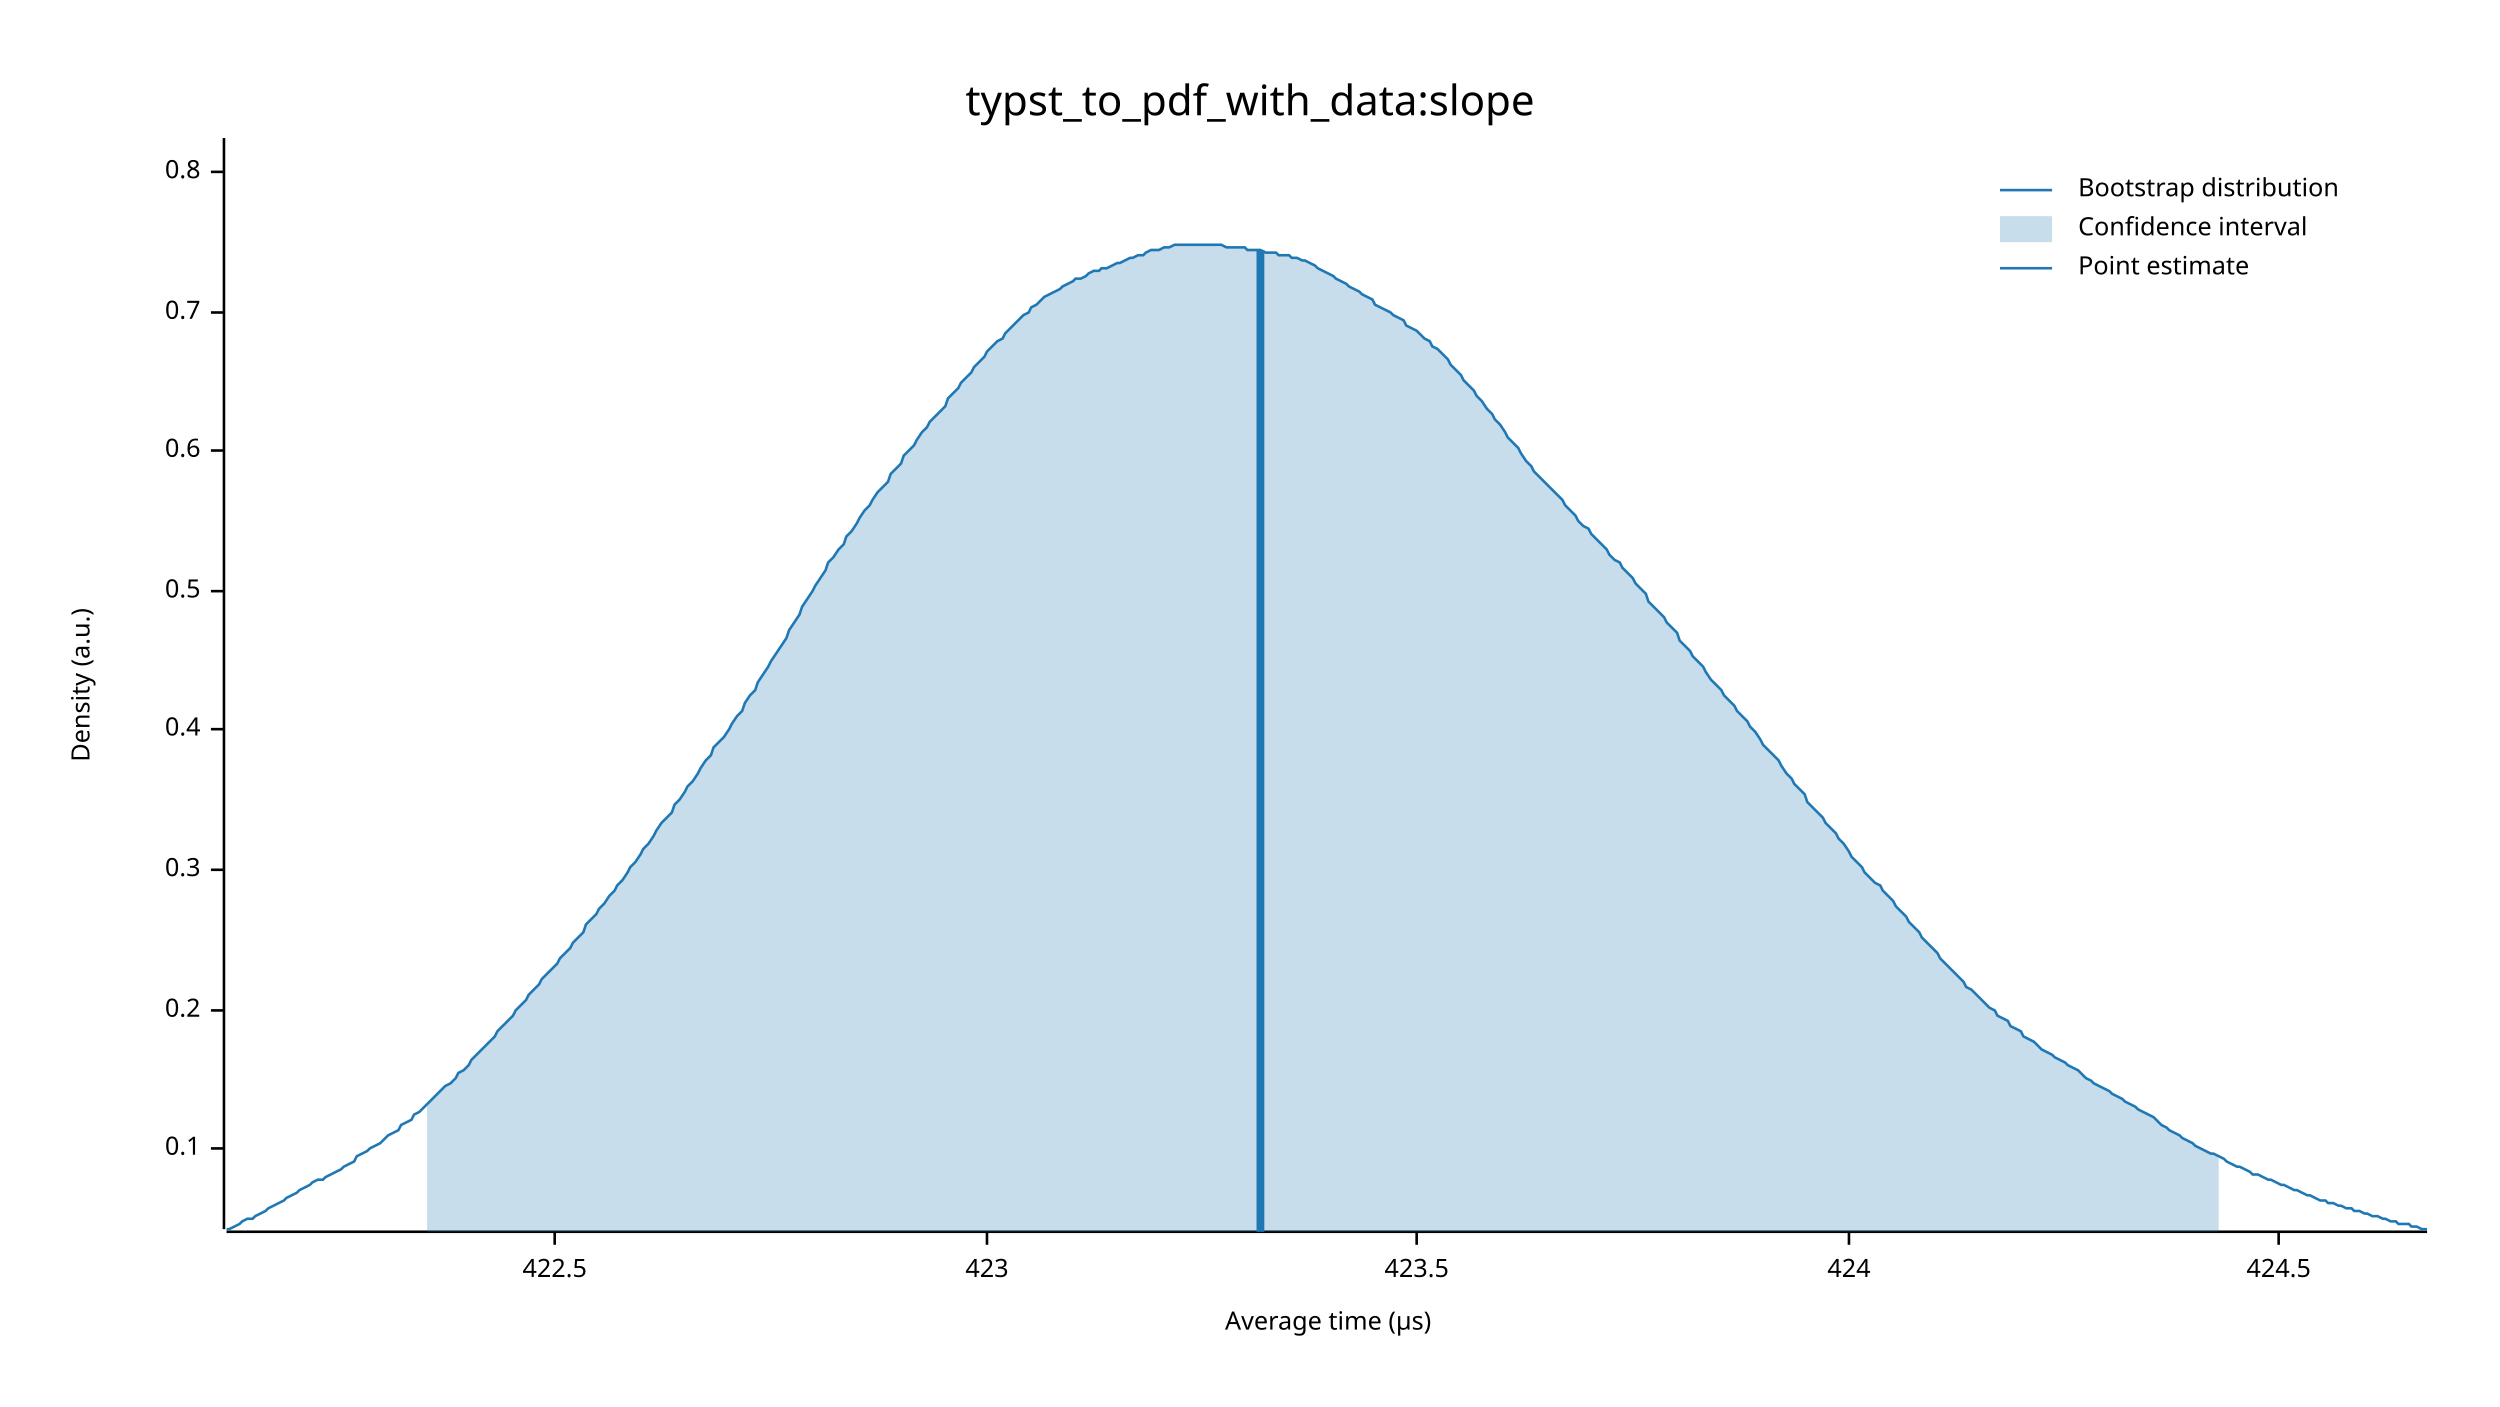
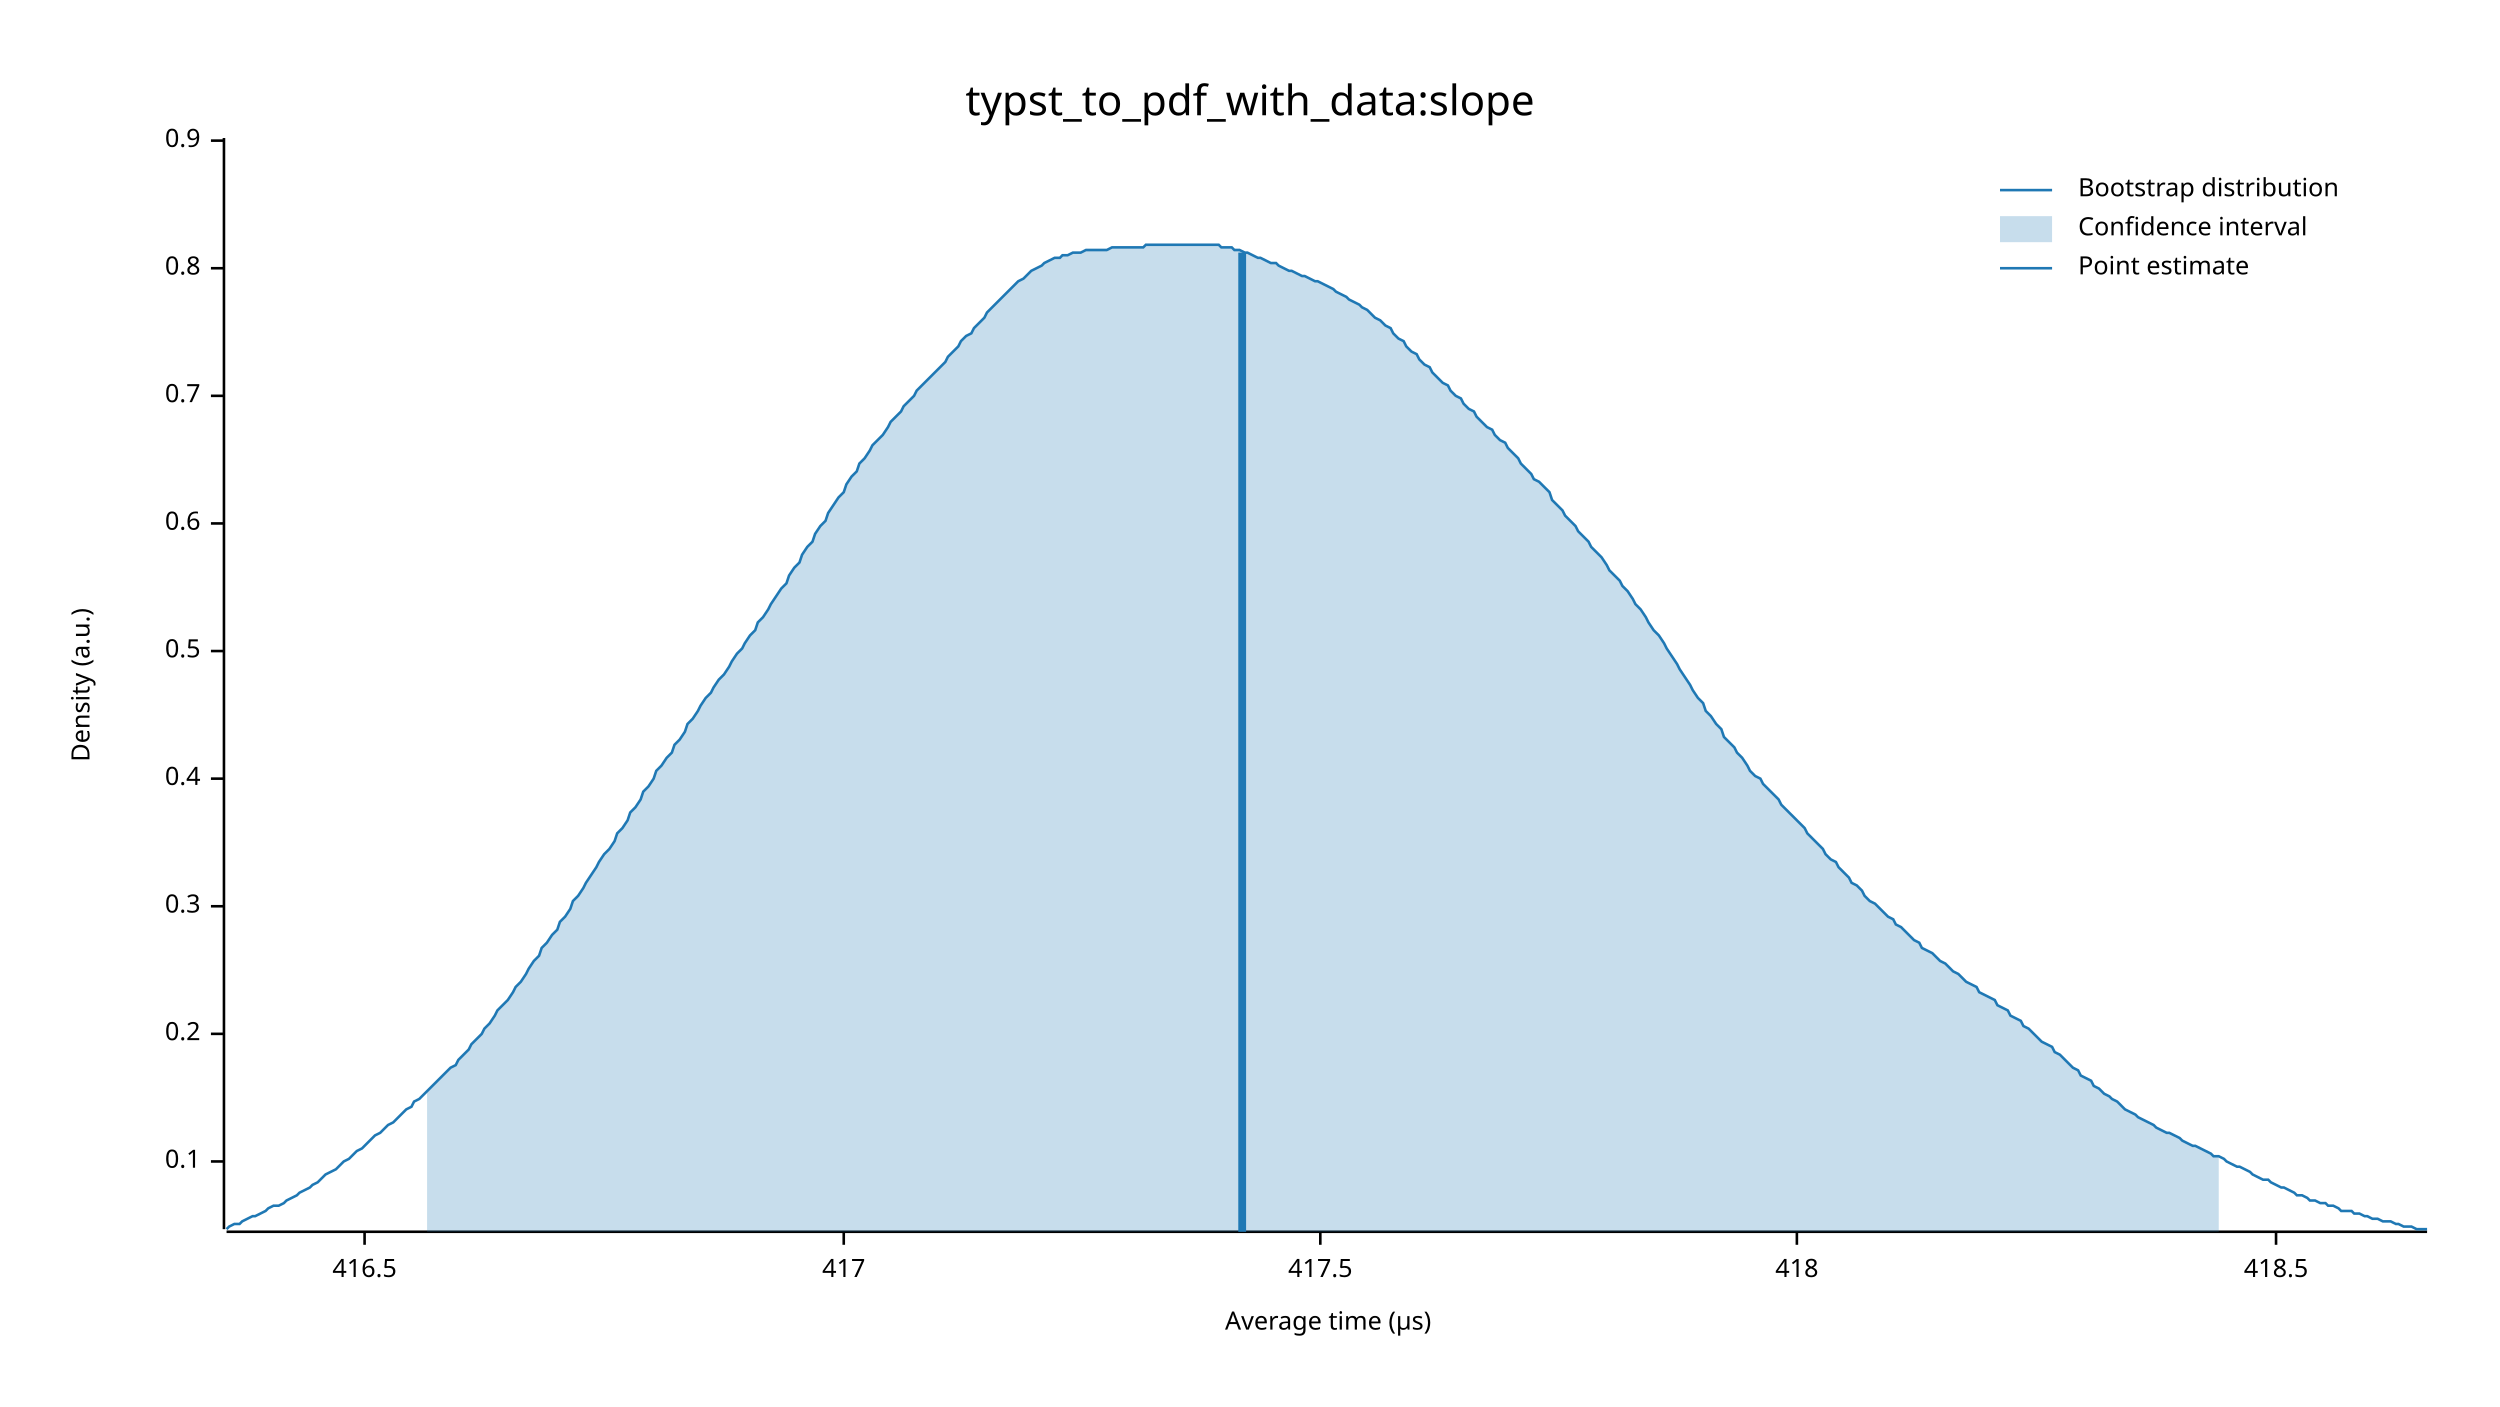
<svg xmlns="http://www.w3.org/2000/svg" width="960" height="540" viewBox="0 0 960 540">
  <text x="480" y="32" dy="0.76em" text-anchor="middle" font-family="sans-serif" font-size="16.129" opacity="1" fill="#000000">
typst_to_pdf_with_data:slope
</text>
  <text x="27" y="263" dy="0.76em" text-anchor="middle" font-family="sans-serif" font-size="9.677" opacity="1" fill="#000000" transform="rotate(270, 27, 263)">
Density (a.u.)
</text>
  <text x="510" y="513" dy="-0.5ex" text-anchor="middle" font-family="sans-serif" font-size="9.677" opacity="1" fill="#000000">
Average time (µs)
</text>
  <polyline fill="none" opacity="1" stroke="#000000" stroke-width="1" points="86,53 86,472 " />
-   <text x="77" y="441" dy="0.5ex" text-anchor="end" font-family="sans-serif" font-size="9.677" opacity="1" fill="#000000">
+   <text x="77" y="446" dy="0.5ex" text-anchor="end" font-family="sans-serif" font-size="9.677" opacity="1" fill="#000000">
0.1
</text>
-   <polyline fill="none" opacity="1" stroke="#000000" stroke-width="1" points="81,441 86,441 " />
-   <text x="77" y="388" dy="0.5ex" text-anchor="end" font-family="sans-serif" font-size="9.677" opacity="1" fill="#000000">
+   <polyline fill="none" opacity="1" stroke="#000000" stroke-width="1" points="81,446 86,446 " />
+   <text x="77" y="397" dy="0.5ex" text-anchor="end" font-family="sans-serif" font-size="9.677" opacity="1" fill="#000000">
0.2
</text>
-   <polyline fill="none" opacity="1" stroke="#000000" stroke-width="1" points="81,388 86,388 " />
-   <text x="77" y="334" dy="0.5ex" text-anchor="end" font-family="sans-serif" font-size="9.677" opacity="1" fill="#000000">
+   <polyline fill="none" opacity="1" stroke="#000000" stroke-width="1" points="81,397 86,397 " />
+   <text x="77" y="348" dy="0.5ex" text-anchor="end" font-family="sans-serif" font-size="9.677" opacity="1" fill="#000000">
0.3
</text>
-   <polyline fill="none" opacity="1" stroke="#000000" stroke-width="1" points="81,334 86,334 " />
-   <text x="77" y="280" dy="0.5ex" text-anchor="end" font-family="sans-serif" font-size="9.677" opacity="1" fill="#000000">
+   <polyline fill="none" opacity="1" stroke="#000000" stroke-width="1" points="81,348 86,348 " />
+   <text x="77" y="299" dy="0.5ex" text-anchor="end" font-family="sans-serif" font-size="9.677" opacity="1" fill="#000000">
0.4
</text>
-   <polyline fill="none" opacity="1" stroke="#000000" stroke-width="1" points="81,280 86,280 " />
-   <text x="77" y="227" dy="0.5ex" text-anchor="end" font-family="sans-serif" font-size="9.677" opacity="1" fill="#000000">
+   <polyline fill="none" opacity="1" stroke="#000000" stroke-width="1" points="81,299 86,299 " />
+   <text x="77" y="250" dy="0.5ex" text-anchor="end" font-family="sans-serif" font-size="9.677" opacity="1" fill="#000000">
0.5
</text>
-   <polyline fill="none" opacity="1" stroke="#000000" stroke-width="1" points="81,227 86,227 " />
-   <text x="77" y="173" dy="0.5ex" text-anchor="end" font-family="sans-serif" font-size="9.677" opacity="1" fill="#000000">
+   <polyline fill="none" opacity="1" stroke="#000000" stroke-width="1" points="81,250 86,250 " />
+   <text x="77" y="201" dy="0.5ex" text-anchor="end" font-family="sans-serif" font-size="9.677" opacity="1" fill="#000000">
0.6
</text>
-   <polyline fill="none" opacity="1" stroke="#000000" stroke-width="1" points="81,173 86,173 " />
-   <text x="77" y="120" dy="0.5ex" text-anchor="end" font-family="sans-serif" font-size="9.677" opacity="1" fill="#000000">
+   <polyline fill="none" opacity="1" stroke="#000000" stroke-width="1" points="81,201 86,201 " />
+   <text x="77" y="152" dy="0.5ex" text-anchor="end" font-family="sans-serif" font-size="9.677" opacity="1" fill="#000000">
0.7
</text>
-   <polyline fill="none" opacity="1" stroke="#000000" stroke-width="1" points="81,120 86,120 " />
-   <text x="77" y="66" dy="0.5ex" text-anchor="end" font-family="sans-serif" font-size="9.677" opacity="1" fill="#000000">
+   <polyline fill="none" opacity="1" stroke="#000000" stroke-width="1" points="81,152 86,152 " />
+   <text x="77" y="103" dy="0.5ex" text-anchor="end" font-family="sans-serif" font-size="9.677" opacity="1" fill="#000000">
0.8
</text>
-   <polyline fill="none" opacity="1" stroke="#000000" stroke-width="1" points="81,66 86,66 " />
+   <polyline fill="none" opacity="1" stroke="#000000" stroke-width="1" points="81,103 86,103 " />
+   <text x="77" y="54" dy="0.5ex" text-anchor="end" font-family="sans-serif" font-size="9.677" opacity="1" fill="#000000">
+ 0.9
+ </text>
+   <polyline fill="none" opacity="1" stroke="#000000" stroke-width="1" points="81,54 86,54 " />
  <polyline fill="none" opacity="1" stroke="#000000" stroke-width="1" points="87,473 932,473 " />
-   <text x="213" y="483" dy="0.76em" text-anchor="middle" font-family="sans-serif" font-size="9.677" opacity="1" fill="#000000">
- 422.5
+   <text x="140" y="483" dy="0.76em" text-anchor="middle" font-family="sans-serif" font-size="9.677" opacity="1" fill="#000000">
+ 416.5
</text>
-   <polyline fill="none" opacity="1" stroke="#000000" stroke-width="1" points="213,473 213,478 " />
-   <text x="379" y="483" dy="0.76em" text-anchor="middle" font-family="sans-serif" font-size="9.677" opacity="1" fill="#000000">
- 423
+   <polyline fill="none" opacity="1" stroke="#000000" stroke-width="1" points="140,473 140,478 " />
+   <text x="324" y="483" dy="0.76em" text-anchor="middle" font-family="sans-serif" font-size="9.677" opacity="1" fill="#000000">
+ 417
</text>
-   <polyline fill="none" opacity="1" stroke="#000000" stroke-width="1" points="379,473 379,478 " />
-   <text x="544" y="483" dy="0.76em" text-anchor="middle" font-family="sans-serif" font-size="9.677" opacity="1" fill="#000000">
- 423.5
+   <polyline fill="none" opacity="1" stroke="#000000" stroke-width="1" points="324,473 324,478 " />
+   <text x="507" y="483" dy="0.76em" text-anchor="middle" font-family="sans-serif" font-size="9.677" opacity="1" fill="#000000">
+ 417.5
</text>
-   <polyline fill="none" opacity="1" stroke="#000000" stroke-width="1" points="544,473 544,478 " />
-   <text x="710" y="483" dy="0.76em" text-anchor="middle" font-family="sans-serif" font-size="9.677" opacity="1" fill="#000000">
- 424
+   <polyline fill="none" opacity="1" stroke="#000000" stroke-width="1" points="507,473 507,478 " />
+   <text x="690" y="483" dy="0.76em" text-anchor="middle" font-family="sans-serif" font-size="9.677" opacity="1" fill="#000000">
+ 418
</text>
-   <polyline fill="none" opacity="1" stroke="#000000" stroke-width="1" points="710,473 710,478 " />
-   <text x="875" y="483" dy="0.76em" text-anchor="middle" font-family="sans-serif" font-size="9.677" opacity="1" fill="#000000">
- 424.5
+   <polyline fill="none" opacity="1" stroke="#000000" stroke-width="1" points="690,473 690,478 " />
+   <text x="874" y="483" dy="0.76em" text-anchor="middle" font-family="sans-serif" font-size="9.677" opacity="1" fill="#000000">
+ 418.5
</text>
-   <polyline fill="none" opacity="1" stroke="#000000" stroke-width="1" points="875,473 875,478 " />
-   <polyline fill="none" opacity="1" stroke="#1F78B4" stroke-width="1" points="87,472 88,472 90,471 92,470 93,469 95,468 97,468 98,467 100,466 102,465 103,464 105,463 107,462 109,461 110,460 112,459 114,458 115,457 117,456 119,455 120,454 122,453 124,453 125,452 127,451 129,450 131,449 132,448 134,447 136,446 137,444 139,443 141,442 142,441 144,440 146,439 147,438 149,436 151,435 153,434 154,432 156,431 158,430 159,428 161,427 163,425 164,424 166,422 168,420 169,419 171,417 173,416 175,414 176,412 178,411 180,409 181,407 183,405 185,403 186,402 188,400 190,398 191,396 193,394 195,392 197,390 198,388 200,386 202,384 203,382 205,380 207,378 208,376 210,374 212,372 214,370 215,368 217,366 219,364 220,362 222,360 224,358 225,355 227,353 229,351 230,349 232,347 234,344 236,342 237,340 239,338 241,335 242,333 244,331 246,328 247,326 249,324 251,321 252,319 254,316 256,314 258,312 259,309 261,307 263,304 264,302 266,300 268,297 269,295 271,292 273,290 274,287 276,285 278,283 280,280 281,278 283,275 285,273 286,270 288,267 290,265 291,262 293,259 295,256 296,254 298,251 300,248 302,245 303,242 305,239 307,236 308,233 310,230 312,227 313,225 315,222 317,219 318,216 320,214 322,211 324,209 325,206 327,204 329,201 330,199 332,196 334,194 335,192 337,189 339,187 341,185 342,182 344,180 346,178 347,175 349,173 351,171 352,169 354,166 356,164 357,162 359,160 361,158 363,156 364,153 366,151 368,149 369,147 371,145 373,143 374,141 376,139 378,137 379,135 381,133 383,131 385,130 386,128 388,126 390,124 391,123 393,121 395,120 396,118 398,117 400,115 401,114 403,113 405,112 407,111 408,110 410,109 412,108 413,107 415,107 417,106 418,105 420,104 422,104 423,103 425,103 427,102 429,101 430,101 432,100 434,99 435,99 437,98 439,98 440,97 442,96 444,96 445,96 447,95 449,95 451,94 452,94 454,94 456,94 457,94 459,94 461,94 462,94 464,94 466,94 468,94 469,94 471,95 473,95 474,95 476,95 478,95 479,96 481,96 483,96 484,96 486,97 488,97 490,97 491,98 493,98 495,98 496,99 498,99 500,100 501,100 503,101 505,102 506,103 508,104 510,105 512,106 513,107 515,108 517,109 518,110 520,111 522,112 523,113 525,114 527,115 528,117 530,118 532,119 534,120 535,121 537,122 539,123 540,125 542,126 544,127 545,128 547,130 549,131 550,133 552,134 554,136 556,138 557,140 559,142 561,144 562,146 564,148 566,150 567,152 569,154 571,157 573,159 574,161 576,163 578,166 579,168 581,170 583,172 584,174 586,177 588,179 589,181 591,183 593,185 595,187 596,188 598,190 600,192 601,194 603,196 605,198 606,200 608,202 610,203 611,205 613,207 615,209 617,211 618,213 620,215 622,216 623,218 625,220 627,222 628,224 630,226 632,228 633,231 635,233 637,235 639,237 640,239 642,241 644,243 645,246 647,248 649,250 650,252 652,254 654,256 655,258 657,261 659,263 661,265 662,267 664,269 666,271 667,273 669,275 671,277 672,279 674,281 676,284 677,286 679,288 681,290 683,292 684,294 686,297 688,299 689,301 691,303 693,305 694,308 696,310 698,312 700,314 701,316 703,318 705,320 706,322 708,324 710,327 711,329 713,331 715,333 716,335 718,337 720,339 722,340 723,342 725,344 727,346 728,348 730,350 732,352 733,354 735,356 737,358 738,360 740,362 742,364 744,366 745,368 747,370 749,372 750,373 752,375 754,377 755,379 757,380 759,382 760,383 762,385 764,387 766,388 767,390 769,391 771,392 772,394 774,395 776,396 777,398 779,399 781,400 782,401 784,403 786,404 788,405 789,406 791,407 793,408 794,409 796,410 798,411 799,412 801,414 803,415 804,416 806,417 808,418 810,419 811,420 813,421 815,422 816,423 818,424 820,425 821,426 823,427 825,428 827,429 828,430 830,432 832,433 833,434 835,435 837,436 838,437 840,438 842,439 843,440 845,441 847,442 849,443 850,443 852,444 854,445 855,446 857,447 859,448 860,448 862,449 864,450 865,451 867,451 869,452 871,453 872,453 874,454 876,455 877,455 879,456 881,457 882,457 884,458 886,459 887,459 889,460 891,461 893,461 894,462 896,462 898,463 899,463 901,464 903,464 904,465 906,465 908,466 909,466 911,467 913,467 915,468 916,468 918,469 920,469 921,470 923,470 925,470 926,471 928,471 930,472 932,472 " />
-   <polygon opacity="0.25" fill="#1F78B4" points="164,424 166,422 168,420 169,419 171,417 173,416 175,414 176,412 178,411 180,409 181,407 183,405 185,403 186,402 188,400 190,398 191,396 193,394 195,392 197,390 198,388 200,386 202,384 203,382 205,380 207,378 208,376 210,374 212,372 214,370 215,368 217,366 219,364 220,362 222,360 224,358 225,355 227,353 229,351 230,349 232,347 234,344 236,342 237,340 239,338 241,335 242,333 244,331 246,328 247,326 249,324 251,321 252,319 254,316 256,314 258,312 259,309 261,307 263,304 264,302 266,300 268,297 269,295 271,292 273,290 274,287 276,285 278,283 280,280 281,278 283,275 285,273 286,270 288,267 290,265 291,262 293,259 295,256 296,254 298,251 300,248 302,245 303,242 305,239 307,236 308,233 310,230 312,227 313,225 315,222 317,219 318,216 320,214 322,211 324,209 325,206 327,204 329,201 330,199 332,196 334,194 335,192 337,189 339,187 341,185 342,182 344,180 346,178 347,175 349,173 351,171 352,169 354,166 356,164 357,162 359,160 361,158 363,156 364,153 366,151 368,149 369,147 371,145 373,143 374,141 376,139 378,137 379,135 381,133 383,131 385,130 386,128 388,126 390,124 391,123 393,121 395,120 396,118 398,117 400,115 401,114 403,113 405,112 407,111 408,110 410,109 412,108 413,107 415,107 417,106 418,105 420,104 422,104 423,103 425,103 427,102 429,101 430,101 432,100 434,99 435,99 437,98 439,98 440,97 442,96 444,96 445,96 447,95 449,95 451,94 452,94 454,94 456,94 457,94 459,94 461,94 462,94 464,94 466,94 468,94 469,94 471,95 473,95 474,95 476,95 478,95 479,96 481,96 483,96 484,96 486,97 488,97 490,97 491,98 493,98 495,98 496,99 498,99 500,100 501,100 503,101 505,102 506,103 508,104 510,105 512,106 513,107 515,108 517,109 518,110 520,111 522,112 523,113 525,114 527,115 528,117 530,118 532,119 534,120 535,121 537,122 539,123 540,125 542,126 544,127 545,128 547,130 549,131 550,133 552,134 554,136 556,138 557,140 559,142 561,144 562,146 564,148 566,150 567,152 569,154 571,157 573,159 574,161 576,163 578,166 579,168 581,170 583,172 584,174 586,177 588,179 589,181 591,183 593,185 595,187 596,188 598,190 600,192 601,194 603,196 605,198 606,200 608,202 610,203 611,205 613,207 615,209 617,211 618,213 620,215 622,216 623,218 625,220 627,222 628,224 630,226 632,228 633,231 635,233 637,235 639,237 640,239 642,241 644,243 645,246 647,248 649,250 650,252 652,254 654,256 655,258 657,261 659,263 661,265 662,267 664,269 666,271 667,273 669,275 671,277 672,279 674,281 676,284 677,286 679,288 681,290 683,292 684,294 686,297 688,299 689,301 691,303 693,305 694,308 696,310 698,312 700,314 701,316 703,318 705,320 706,322 708,324 710,327 711,329 713,331 715,333 716,335 718,337 720,339 722,340 723,342 725,344 727,346 728,348 730,350 732,352 733,354 735,356 737,358 738,360 740,362 742,364 744,366 745,368 747,370 749,372 750,373 752,375 754,377 755,379 757,380 759,382 760,383 762,385 764,387 766,388 767,390 769,391 771,392 772,394 774,395 776,396 777,398 779,399 781,400 782,401 784,403 786,404 788,405 789,406 791,407 793,408 794,409 796,410 798,411 799,412 801,414 803,415 804,416 806,417 808,418 810,419 811,420 813,421 815,422 816,423 818,424 820,425 821,426 823,427 825,428 827,429 828,430 830,432 832,433 833,434 835,435 837,436 838,437 840,438 842,439 843,440 845,441 847,442 849,443 850,443 852,444 852,473 164,473 " />
-   <polyline fill="none" opacity="1" stroke="#1F78B4" stroke-width="3" points="484,473 484,96 " />
+   <polyline fill="none" opacity="1" stroke="#000000" stroke-width="1" points="874,473 874,478 " />
+   <polyline fill="none" opacity="1" stroke="#1F78B4" stroke-width="1" points="87,472 88,471 90,470 92,470 93,469 95,468 97,467 98,467 100,466 102,465 103,464 105,463 107,463 109,462 110,461 112,460 114,459 115,458 117,457 119,456 120,455 122,454 124,452 125,451 127,450 129,449 131,447 132,446 134,445 136,443 137,442 139,441 141,439 142,438 144,436 146,435 147,434 149,432 151,431 153,429 154,428 156,426 158,425 159,423 161,422 163,420 164,419 166,417 168,415 169,414 171,412 173,410 175,409 176,407 178,405 180,403 181,401 183,399 185,397 186,395 188,393 190,390 191,388 193,386 195,384 197,381 198,379 200,377 202,374 203,372 205,369 207,367 208,364 210,362 212,359 214,357 215,354 217,352 219,349 220,346 222,344 224,341 225,339 227,336 229,333 230,331 232,328 234,326 236,323 237,320 239,318 241,315 242,312 244,310 246,307 247,304 249,302 251,299 252,296 254,294 256,291 258,289 259,286 261,284 263,281 264,278 266,276 268,273 269,271 271,268 273,266 274,264 276,261 278,259 280,256 281,254 283,251 285,249 286,247 288,244 290,242 291,239 293,237 295,234 296,232 298,229 300,226 302,224 303,221 305,218 307,216 308,213 310,210 312,208 313,205 315,202 317,200 318,197 320,194 322,191 324,189 325,186 327,183 329,181 330,178 332,176 334,173 335,171 337,169 339,167 341,164 342,162 344,160 346,158 347,156 349,154 351,152 352,150 354,148 356,146 357,145 359,143 361,141 363,139 364,137 366,135 368,133 369,131 371,129 373,128 374,126 376,124 378,122 379,120 381,118 383,116 385,114 386,113 388,111 390,109 391,108 393,107 395,105 396,104 398,103 400,102 401,101 403,100 405,99 407,99 408,98 410,98 412,97 413,97 415,97 417,96 418,96 420,96 422,96 423,96 425,96 427,95 429,95 430,95 432,95 434,95 435,95 437,95 439,95 440,94 442,94 444,94 445,94 447,94 449,94 451,94 452,94 454,94 456,94 457,94 459,94 461,94 462,94 464,94 466,94 468,94 469,95 471,95 473,95 474,96 476,96 478,97 479,97 481,98 483,99 484,99 486,100 488,101 490,101 491,102 493,103 495,104 496,104 498,105 500,106 501,106 503,107 505,108 506,108 508,109 510,110 512,111 513,112 515,113 517,114 518,115 520,116 522,117 523,118 525,119 527,121 528,122 530,123 532,125 534,126 535,128 537,130 539,131 540,133 542,135 544,136 545,138 547,140 549,141 550,143 552,145 554,147 556,148 557,150 559,152 561,153 562,155 564,157 566,158 567,160 569,162 571,164 573,165 574,167 576,169 578,170 579,172 581,174 583,176 584,178 586,180 588,182 589,184 591,185 593,187 595,189 596,192 598,194 600,196 601,198 603,200 605,202 606,204 608,206 610,208 611,210 613,212 615,214 617,217 618,219 620,221 622,223 623,225 625,227 627,230 628,232 630,234 632,237 633,239 635,242 637,244 639,247 640,249 642,252 644,255 645,257 647,260 649,263 650,265 652,268 654,270 655,273 657,275 659,278 661,280 662,283 664,285 666,287 667,289 669,291 671,294 672,296 674,298 676,299 677,301 679,303 681,305 683,307 684,309 686,311 688,313 689,314 691,316 693,318 694,320 696,322 698,324 700,326 701,328 703,330 705,331 706,333 708,335 710,337 711,339 713,340 715,342 716,344 718,346 720,347 722,349 723,350 725,352 727,353 728,355 730,356 732,358 733,359 735,361 737,362 738,364 740,365 742,366 744,368 745,369 747,370 749,372 750,373 752,374 754,376 755,377 757,378 759,379 760,381 762,382 764,383 766,384 767,386 769,387 771,388 772,390 774,391 776,392 777,394 779,395 781,397 782,398 784,400 786,401 788,402 789,404 791,405 793,407 794,408 796,410 798,411 799,413 801,414 803,415 804,417 806,418 808,420 810,421 811,422 813,423 815,425 816,426 818,427 820,428 821,429 823,430 825,431 827,432 828,433 830,434 832,435 833,435 835,436 837,437 838,438 840,439 842,440 843,440 845,441 847,442 849,443 850,444 852,444 854,445 855,446 857,447 859,448 860,448 862,449 864,450 865,451 867,452 869,453 871,453 872,454 874,455 876,456 877,456 879,457 881,458 882,459 884,459 886,460 887,461 889,461 891,462 893,462 894,463 896,463 898,464 899,465 901,465 903,465 904,466 906,466 908,467 909,467 911,468 913,468 915,469 916,469 918,469 920,470 921,470 923,471 925,471 926,471 928,472 930,472 932,472 " />
+   <polygon opacity="0.25" fill="#1F78B4" points="164,419 166,417 168,415 169,414 171,412 173,410 175,409 176,407 178,405 180,403 181,401 183,399 185,397 186,395 188,393 190,390 191,388 193,386 195,384 197,381 198,379 200,377 202,374 203,372 205,369 207,367 208,364 210,362 212,359 214,357 215,354 217,352 219,349 220,346 222,344 224,341 225,339 227,336 229,333 230,331 232,328 234,326 236,323 237,320 239,318 241,315 242,312 244,310 246,307 247,304 249,302 251,299 252,296 254,294 256,291 258,289 259,286 261,284 263,281 264,278 266,276 268,273 269,271 271,268 273,266 274,264 276,261 278,259 280,256 281,254 283,251 285,249 286,247 288,244 290,242 291,239 293,237 295,234 296,232 298,229 300,226 302,224 303,221 305,218 307,216 308,213 310,210 312,208 313,205 315,202 317,200 318,197 320,194 322,191 324,189 325,186 327,183 329,181 330,178 332,176 334,173 335,171 337,169 339,167 341,164 342,162 344,160 346,158 347,156 349,154 351,152 352,150 354,148 356,146 357,145 359,143 361,141 363,139 364,137 366,135 368,133 369,131 371,129 373,128 374,126 376,124 378,122 379,120 381,118 383,116 385,114 386,113 388,111 390,109 391,108 393,107 395,105 396,104 398,103 400,102 401,101 403,100 405,99 407,99 408,98 410,98 412,97 413,97 415,97 417,96 418,96 420,96 422,96 423,96 425,96 427,95 429,95 430,95 432,95 434,95 435,95 437,95 439,95 440,94 442,94 444,94 445,94 447,94 449,94 451,94 452,94 454,94 456,94 457,94 459,94 461,94 462,94 464,94 466,94 468,94 469,95 471,95 473,95 474,96 476,96 478,97 479,97 481,98 483,99 484,99 486,100 488,101 490,101 491,102 493,103 495,104 496,104 498,105 500,106 501,106 503,107 505,108 506,108 508,109 510,110 512,111 513,112 515,113 517,114 518,115 520,116 522,117 523,118 525,119 527,121 528,122 530,123 532,125 534,126 535,128 537,130 539,131 540,133 542,135 544,136 545,138 547,140 549,141 550,143 552,145 554,147 556,148 557,150 559,152 561,153 562,155 564,157 566,158 567,160 569,162 571,164 573,165 574,167 576,169 578,170 579,172 581,174 583,176 584,178 586,180 588,182 589,184 591,185 593,187 595,189 596,192 598,194 600,196 601,198 603,200 605,202 606,204 608,206 610,208 611,210 613,212 615,214 617,217 618,219 620,221 622,223 623,225 625,227 627,230 628,232 630,234 632,237 633,239 635,242 637,244 639,247 640,249 642,252 644,255 645,257 647,260 649,263 650,265 652,268 654,270 655,273 657,275 659,278 661,280 662,283 664,285 666,287 667,289 669,291 671,294 672,296 674,298 676,299 677,301 679,303 681,305 683,307 684,309 686,311 688,313 689,314 691,316 693,318 694,320 696,322 698,324 700,326 701,328 703,330 705,331 706,333 708,335 710,337 711,339 713,340 715,342 716,344 718,346 720,347 722,349 723,350 725,352 727,353 728,355 730,356 732,358 733,359 735,361 737,362 738,364 740,365 742,366 744,368 745,369 747,370 749,372 750,373 752,374 754,376 755,377 757,378 759,379 760,381 762,382 764,383 766,384 767,386 769,387 771,388 772,390 774,391 776,392 777,394 779,395 781,397 782,398 784,400 786,401 788,402 789,404 791,405 793,407 794,408 796,410 798,411 799,413 801,414 803,415 804,417 806,418 808,420 810,421 811,422 813,423 815,425 816,426 818,427 820,428 821,429 823,430 825,431 827,432 828,433 830,434 832,435 833,435 835,436 837,437 838,438 840,439 842,440 843,440 845,441 847,442 849,443 850,444 852,444 852,473 164,473 " />
+   <polyline fill="none" opacity="1" stroke="#1F78B4" stroke-width="3" points="477,473 477,97 " />
  <text x="798" y="68" dy="0.76em" text-anchor="start" font-family="sans-serif" font-size="9.677" opacity="1" fill="#000000">
Bootstrap distribution
</text>
  <text x="798" y="83" dy="0.76em" text-anchor="start" font-family="sans-serif" font-size="9.677" opacity="1" fill="#000000">
Confidence interval
</text>
  <text x="798" y="98" dy="0.76em" text-anchor="start" font-family="sans-serif" font-size="9.677" opacity="1" fill="#000000">
Point estimate
</text>
  <polyline fill="none" opacity="1" stroke="#1F78B4" stroke-width="1" points="768,73 788,73 " />
  <rect x="768" y="83" width="20" height="10" opacity="0.25" fill="#1F78B4" stroke="none" />
  <polyline fill="none" opacity="1" stroke="#1F78B4" stroke-width="1" points="768,103 788,103 " />
</svg>
